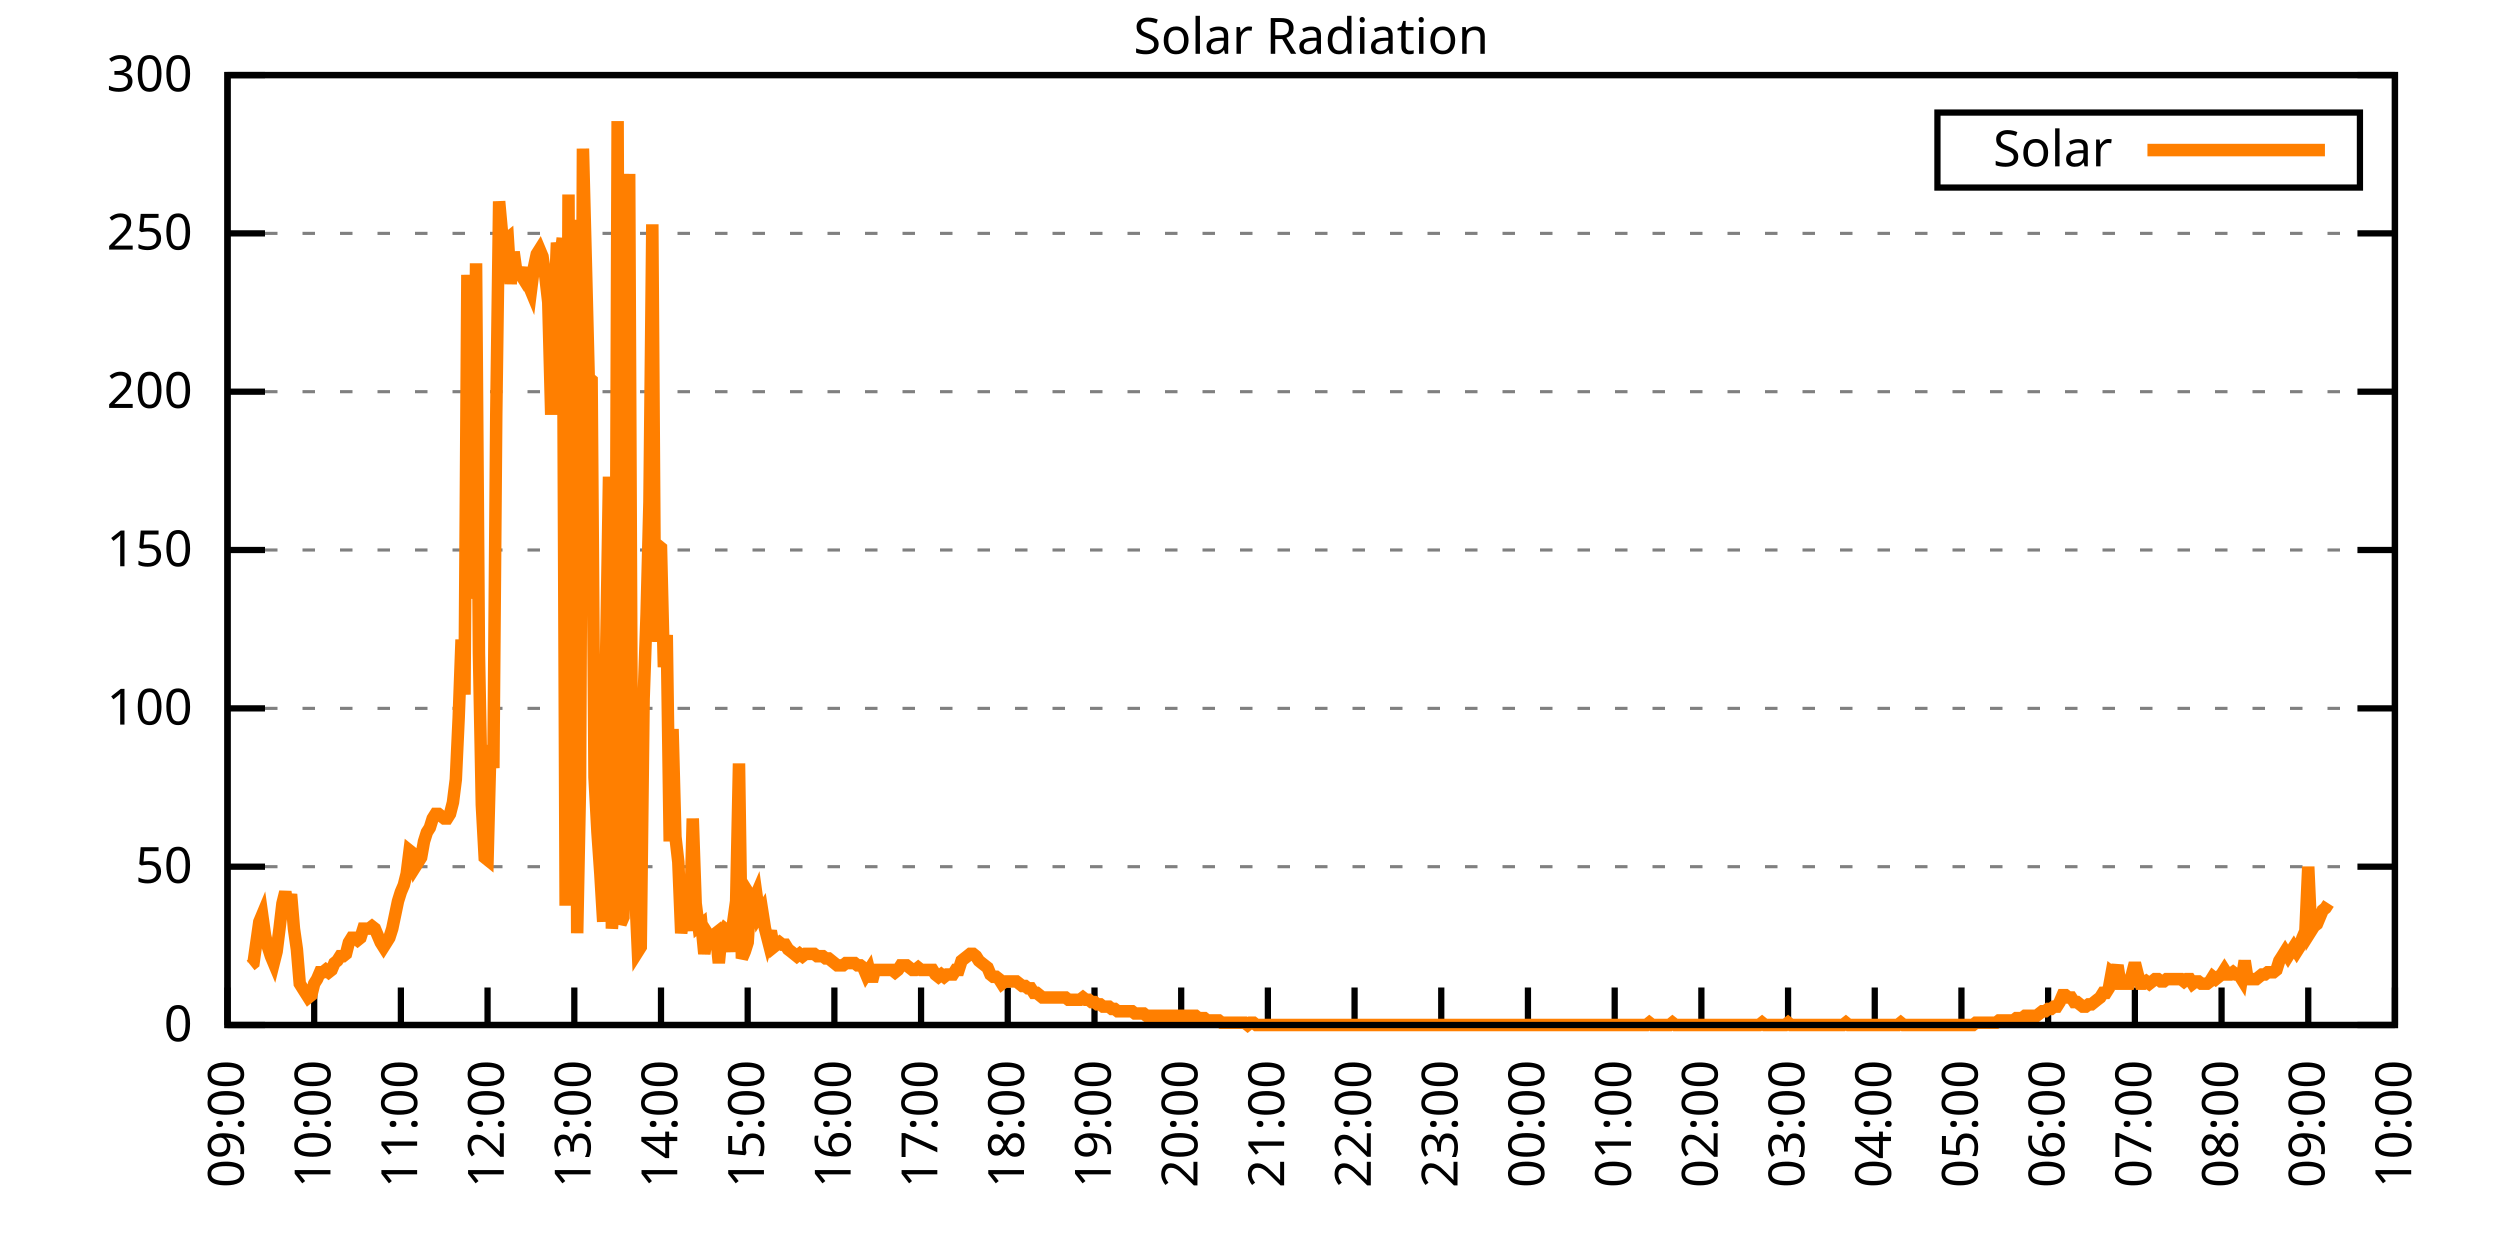
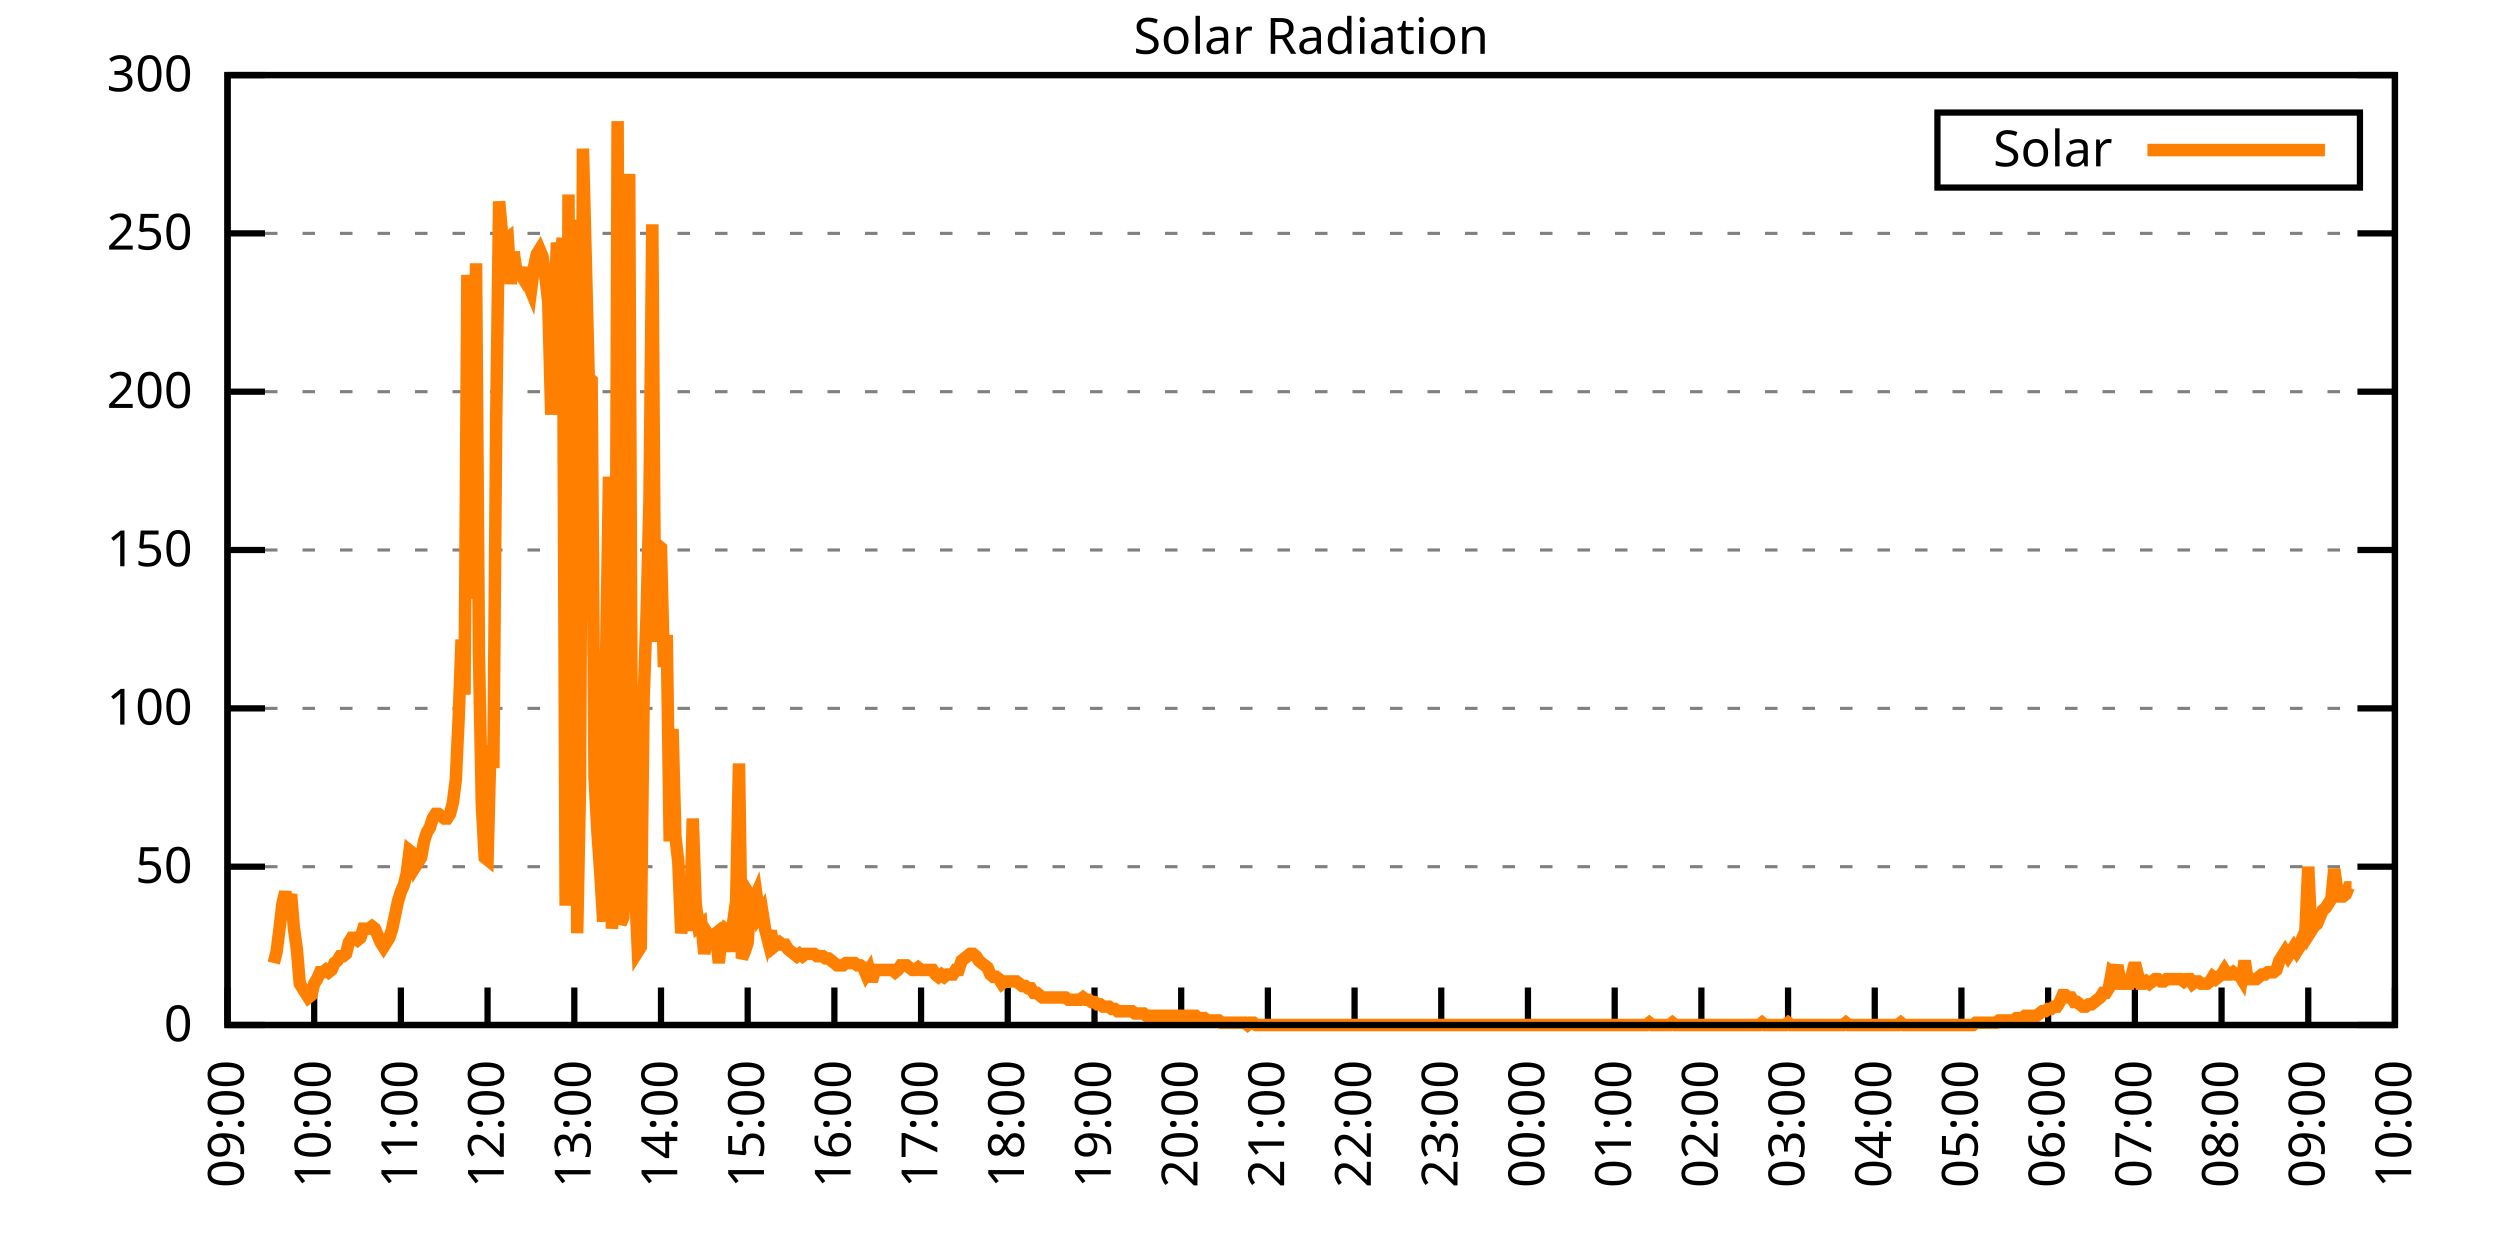
<svg xmlns="http://www.w3.org/2000/svg" xmlns:xlink="http://www.w3.org/1999/xlink" width="400" height="200" viewBox="0 0 400 200">
  <g id="gnuplot_canvas">
    <rect x="0" y="0" width="400" height="200" fill="none" />
    <defs>
      <circle id="gpDot" r="0.5" stroke-width="0.5" stroke="currentColor" />
      <path id="gpPt0" stroke-width="0.333" stroke="currentColor" d="M-1,0 h2 M0,-1 v2" />
      <path id="gpPt1" stroke-width="0.333" stroke="currentColor" d="M-1,-1 L1,1 M1,-1 L-1,1" />
      <path id="gpPt2" stroke-width="0.333" stroke="currentColor" d="M-1,0 L1,0 M0,-1 L0,1 M-1,-1 L1,1 M-1,1 L1,-1" />
      <rect id="gpPt3" stroke-width="0.333" stroke="currentColor" x="-1" y="-1" width="2" height="2" />
      <rect id="gpPt4" stroke-width="0.333" stroke="currentColor" fill="currentColor" x="-1" y="-1" width="2" height="2" />
      <circle id="gpPt5" stroke-width="0.333" stroke="currentColor" cx="0" cy="0" r="1" />
      <use xlink:href="#gpPt5" id="gpPt6" fill="currentColor" stroke="none" />
      <path id="gpPt7" stroke-width="0.333" stroke="currentColor" d="M0,-1.33 L-1.33,0.67 L1.33,0.67 z" />
      <use xlink:href="#gpPt7" id="gpPt8" fill="currentColor" stroke="none" />
      <use xlink:href="#gpPt7" id="gpPt9" stroke="currentColor" transform="rotate(180)" />
      <use xlink:href="#gpPt9" id="gpPt10" fill="currentColor" stroke="none" />
      <use xlink:href="#gpPt3" id="gpPt11" stroke="currentColor" transform="rotate(45)" />
      <use xlink:href="#gpPt11" id="gpPt12" fill="currentColor" stroke="none" />
      <path id="gpPt13" stroke-width="0.333" stroke="currentColor" d="M0,1.330 L1.265,0.411 L0.782,-1.067 L-0.782,-1.076 L-1.265,0.411 z" />
      <use xlink:href="#gpPt13" id="gpPt14" fill="currentColor" stroke="none" />
      <filter id="textbox" filterUnits="objectBoundingBox" x="0" y="0" height="1" width="1">
        <feFlood flood-color="white" flood-opacity="1" result="bgnd" />
        <feComposite in="SourceGraphic" in2="bgnd" operator="atop" />
      </filter>
      <filter id="greybox" filterUnits="objectBoundingBox" x="0" y="0" height="1" width="1">
        <feFlood flood-color="lightgrey" flood-opacity="1" result="grey" />
        <feComposite in="SourceGraphic" in2="grey" operator="atop" />
      </filter>
    </defs>
    <g fill="none" color="white" stroke="currentColor" stroke-width="1.00" stroke-linecap="butt" stroke-linejoin="miter">
</g>
    <g fill="none" color="black" stroke="currentColor" stroke-width="1.00" stroke-linecap="butt" stroke-linejoin="miter">
      <g stroke="none" shape-rendering="crispEdges">
        <polygon fill="rgb(255, 255, 255)" points="36.40,164.00 383.18,164.00 383.18,12.02 36.40,12.02 " />
      </g>
    </g>
    <g fill="none" color="black" stroke="currentColor" stroke-width="1.00" stroke-linecap="butt" stroke-linejoin="miter">
</g>
    <g fill="none" color="black" stroke="black" stroke-width="0.50" stroke-linecap="butt" stroke-linejoin="miter">
</g>
    <g fill="none" color="gray" stroke="currentColor" stroke-width="0.50" stroke-linecap="butt" stroke-linejoin="miter">
      <path stroke="gray" stroke-dasharray="2,4" class="gridline" d="M36.40,164.00 L383.19,164.00  " />
    </g>
    <g fill="none" color="gray" stroke="gray" stroke-width="1.00" stroke-linecap="butt" stroke-linejoin="miter">
</g>
    <g fill="none" color="black" stroke="currentColor" stroke-width="1.00" stroke-linecap="butt" stroke-linejoin="miter">
      <path stroke="black" d="M36.40,164.00 L42.40,164.00 M383.19,164.00 L377.19,164.00  " />
      <g transform="translate(30.80,166.60)" stroke="none" fill="black" font-family="Sans" font-size="8.00" text-anchor="end">
        <text>
          <tspan font-family="Sans"> 0</tspan>
        </text>
      </g>
    </g>
    <g fill="none" color="black" stroke="currentColor" stroke-width="1.00" stroke-linecap="butt" stroke-linejoin="miter">
</g>
    <g fill="none" color="black" stroke="black" stroke-width="0.50" stroke-linecap="butt" stroke-linejoin="miter">
</g>
    <g fill="none" color="gray" stroke="currentColor" stroke-width="0.50" stroke-linecap="butt" stroke-linejoin="miter">
      <path stroke="gray" stroke-dasharray="2,4" class="gridline" d="M36.40,138.67 L383.19,138.67  " />
    </g>
    <g fill="none" color="gray" stroke="gray" stroke-width="1.00" stroke-linecap="butt" stroke-linejoin="miter">
</g>
    <g fill="none" color="black" stroke="currentColor" stroke-width="1.00" stroke-linecap="butt" stroke-linejoin="miter">
      <path stroke="black" d="M36.40,138.67 L42.40,138.67 M383.19,138.67 L377.19,138.67  " />
      <g transform="translate(30.80,141.27)" stroke="none" fill="black" font-family="Sans" font-size="8.00" text-anchor="end">
        <text>
          <tspan font-family="Sans"> 50</tspan>
        </text>
      </g>
    </g>
    <g fill="none" color="black" stroke="currentColor" stroke-width="1.00" stroke-linecap="butt" stroke-linejoin="miter">
</g>
    <g fill="none" color="black" stroke="black" stroke-width="0.50" stroke-linecap="butt" stroke-linejoin="miter">
</g>
    <g fill="none" color="gray" stroke="currentColor" stroke-width="0.50" stroke-linecap="butt" stroke-linejoin="miter">
      <path stroke="gray" stroke-dasharray="2,4" class="gridline" d="M36.40,113.34 L383.19,113.34  " />
    </g>
    <g fill="none" color="gray" stroke="gray" stroke-width="1.00" stroke-linecap="butt" stroke-linejoin="miter">
</g>
    <g fill="none" color="black" stroke="currentColor" stroke-width="1.00" stroke-linecap="butt" stroke-linejoin="miter">
      <path stroke="black" d="M36.40,113.34 L42.40,113.34 M383.19,113.34 L377.19,113.34  " />
      <g transform="translate(30.80,115.94)" stroke="none" fill="black" font-family="Sans" font-size="8.00" text-anchor="end">
        <text>
          <tspan font-family="Sans"> 100</tspan>
        </text>
      </g>
    </g>
    <g fill="none" color="black" stroke="currentColor" stroke-width="1.00" stroke-linecap="butt" stroke-linejoin="miter">
</g>
    <g fill="none" color="black" stroke="black" stroke-width="0.50" stroke-linecap="butt" stroke-linejoin="miter">
</g>
    <g fill="none" color="gray" stroke="currentColor" stroke-width="0.50" stroke-linecap="butt" stroke-linejoin="miter">
      <path stroke="gray" stroke-dasharray="2,4" class="gridline" d="M36.40,88.00 L383.19,88.00  " />
    </g>
    <g fill="none" color="gray" stroke="gray" stroke-width="1.00" stroke-linecap="butt" stroke-linejoin="miter">
</g>
    <g fill="none" color="black" stroke="currentColor" stroke-width="1.00" stroke-linecap="butt" stroke-linejoin="miter">
      <path stroke="black" d="M36.40,88.00 L42.40,88.00 M383.19,88.00 L377.19,88.00  " />
      <g transform="translate(30.80,90.60)" stroke="none" fill="black" font-family="Sans" font-size="8.00" text-anchor="end">
        <text>
          <tspan font-family="Sans"> 150</tspan>
        </text>
      </g>
    </g>
    <g fill="none" color="black" stroke="currentColor" stroke-width="1.00" stroke-linecap="butt" stroke-linejoin="miter">
</g>
    <g fill="none" color="black" stroke="black" stroke-width="0.50" stroke-linecap="butt" stroke-linejoin="miter">
</g>
    <g fill="none" color="gray" stroke="currentColor" stroke-width="0.50" stroke-linecap="butt" stroke-linejoin="miter">
      <path stroke="gray" stroke-dasharray="2,4" class="gridline" d="M36.40,62.67 L383.19,62.67  " />
    </g>
    <g fill="none" color="gray" stroke="gray" stroke-width="1.00" stroke-linecap="butt" stroke-linejoin="miter">
</g>
    <g fill="none" color="black" stroke="currentColor" stroke-width="1.00" stroke-linecap="butt" stroke-linejoin="miter">
      <path stroke="black" d="M36.40,62.67 L42.40,62.67 M383.19,62.67 L377.19,62.67  " />
      <g transform="translate(30.80,65.27)" stroke="none" fill="black" font-family="Sans" font-size="8.00" text-anchor="end">
        <text>
          <tspan font-family="Sans"> 200</tspan>
        </text>
      </g>
    </g>
    <g fill="none" color="black" stroke="currentColor" stroke-width="1.00" stroke-linecap="butt" stroke-linejoin="miter">
</g>
    <g fill="none" color="black" stroke="black" stroke-width="0.50" stroke-linecap="butt" stroke-linejoin="miter">
</g>
    <g fill="none" color="gray" stroke="currentColor" stroke-width="0.50" stroke-linecap="butt" stroke-linejoin="miter">
      <path stroke="gray" stroke-dasharray="2,4" class="gridline" d="M36.40,37.34 L383.19,37.34  " />
    </g>
    <g fill="none" color="gray" stroke="gray" stroke-width="1.00" stroke-linecap="butt" stroke-linejoin="miter">
</g>
    <g fill="none" color="black" stroke="currentColor" stroke-width="1.00" stroke-linecap="butt" stroke-linejoin="miter">
      <path stroke="black" d="M36.40,37.34 L42.40,37.34 M383.19,37.34 L377.19,37.34  " />
      <g transform="translate(30.80,39.94)" stroke="none" fill="black" font-family="Sans" font-size="8.00" text-anchor="end">
        <text>
          <tspan font-family="Sans"> 250</tspan>
        </text>
      </g>
    </g>
    <g fill="none" color="black" stroke="currentColor" stroke-width="1.00" stroke-linecap="butt" stroke-linejoin="miter">
</g>
    <g fill="none" color="black" stroke="black" stroke-width="0.50" stroke-linecap="butt" stroke-linejoin="miter">
</g>
    <g fill="none" color="gray" stroke="currentColor" stroke-width="0.50" stroke-linecap="butt" stroke-linejoin="miter">
      <path stroke="gray" stroke-dasharray="2,4" class="gridline" d="M36.40,12.01 L383.19,12.01  " />
    </g>
    <g fill="none" color="gray" stroke="gray" stroke-width="1.00" stroke-linecap="butt" stroke-linejoin="miter">
</g>
    <g fill="none" color="black" stroke="currentColor" stroke-width="1.00" stroke-linecap="butt" stroke-linejoin="miter">
      <path stroke="black" d="M36.40,12.01 L42.40,12.01 M383.19,12.01 L377.19,12.01  " />
      <g transform="translate(30.80,14.61)" stroke="none" fill="black" font-family="Sans" font-size="8.00" text-anchor="end">
        <text>
          <tspan font-family="Sans"> 300</tspan>
        </text>
      </g>
    </g>
    <g fill="none" color="black" stroke="currentColor" stroke-width="1.00" stroke-linecap="butt" stroke-linejoin="miter">
      <path stroke="black" d="M36.40,164.00 L36.40,158.00  " />
      <g transform="translate(39.00,169.60) rotate(270.00)" stroke="none" fill="black" font-family="Sans" font-size="8.00" text-anchor="end">
        <text>
          <tspan font-family="Sans">09:00</tspan>
        </text>
      </g>
    </g>
    <g fill="none" color="black" stroke="currentColor" stroke-width="1.00" stroke-linecap="butt" stroke-linejoin="miter">
      <path stroke="black" d="M50.27,164.00 L50.27,158.00  " />
      <g transform="translate(52.87,169.60) rotate(270.00)" stroke="none" fill="black" font-family="Sans" font-size="8.00" text-anchor="end">
        <text>
          <tspan font-family="Sans">10:00</tspan>
        </text>
      </g>
    </g>
    <g fill="none" color="black" stroke="currentColor" stroke-width="1.00" stroke-linecap="butt" stroke-linejoin="miter">
      <path stroke="black" d="M64.14,164.00 L64.14,158.00  " />
      <g transform="translate(66.74,169.60) rotate(270.00)" stroke="none" fill="black" font-family="Sans" font-size="8.00" text-anchor="end">
        <text>
          <tspan font-family="Sans">11:00</tspan>
        </text>
      </g>
    </g>
    <g fill="none" color="black" stroke="currentColor" stroke-width="1.00" stroke-linecap="butt" stroke-linejoin="miter">
      <path stroke="black" d="M78.01,164.00 L78.01,158.00  " />
      <g transform="translate(80.61,169.60) rotate(270.00)" stroke="none" fill="black" font-family="Sans" font-size="8.00" text-anchor="end">
        <text>
          <tspan font-family="Sans">12:00</tspan>
        </text>
      </g>
    </g>
    <g fill="none" color="black" stroke="currentColor" stroke-width="1.00" stroke-linecap="butt" stroke-linejoin="miter">
      <path stroke="black" d="M91.89,164.00 L91.89,158.00  " />
      <g transform="translate(94.49,169.60) rotate(270.00)" stroke="none" fill="black" font-family="Sans" font-size="8.00" text-anchor="end">
        <text>
          <tspan font-family="Sans">13:00</tspan>
        </text>
      </g>
    </g>
    <g fill="none" color="black" stroke="currentColor" stroke-width="1.00" stroke-linecap="butt" stroke-linejoin="miter">
      <path stroke="black" d="M105.76,164.00 L105.76,158.00  " />
      <g transform="translate(108.36,169.60) rotate(270.00)" stroke="none" fill="black" font-family="Sans" font-size="8.00" text-anchor="end">
        <text>
          <tspan font-family="Sans">14:00</tspan>
        </text>
      </g>
    </g>
    <g fill="none" color="black" stroke="currentColor" stroke-width="1.00" stroke-linecap="butt" stroke-linejoin="miter">
      <path stroke="black" d="M119.63,164.00 L119.63,158.00  " />
      <g transform="translate(122.23,169.60) rotate(270.00)" stroke="none" fill="black" font-family="Sans" font-size="8.00" text-anchor="end">
        <text>
          <tspan font-family="Sans">15:00</tspan>
        </text>
      </g>
    </g>
    <g fill="none" color="black" stroke="currentColor" stroke-width="1.00" stroke-linecap="butt" stroke-linejoin="miter">
      <path stroke="black" d="M133.50,164.00 L133.50,158.00  " />
      <g transform="translate(136.10,169.60) rotate(270.00)" stroke="none" fill="black" font-family="Sans" font-size="8.00" text-anchor="end">
        <text>
          <tspan font-family="Sans">16:00</tspan>
        </text>
      </g>
    </g>
    <g fill="none" color="black" stroke="currentColor" stroke-width="1.00" stroke-linecap="butt" stroke-linejoin="miter">
      <path stroke="black" d="M147.37,164.00 L147.37,158.00  " />
      <g transform="translate(149.97,169.60) rotate(270.00)" stroke="none" fill="black" font-family="Sans" font-size="8.00" text-anchor="end">
        <text>
          <tspan font-family="Sans">17:00</tspan>
        </text>
      </g>
    </g>
    <g fill="none" color="black" stroke="currentColor" stroke-width="1.00" stroke-linecap="butt" stroke-linejoin="miter">
      <path stroke="black" d="M161.24,164.00 L161.24,158.00  " />
      <g transform="translate(163.84,169.60) rotate(270.00)" stroke="none" fill="black" font-family="Sans" font-size="8.00" text-anchor="end">
        <text>
          <tspan font-family="Sans">18:00</tspan>
        </text>
      </g>
    </g>
    <g fill="none" color="black" stroke="currentColor" stroke-width="1.00" stroke-linecap="butt" stroke-linejoin="miter">
      <path stroke="black" d="M175.12,164.00 L175.12,158.00  " />
      <g transform="translate(177.72,169.60) rotate(270.00)" stroke="none" fill="black" font-family="Sans" font-size="8.00" text-anchor="end">
        <text>
          <tspan font-family="Sans">19:00</tspan>
        </text>
      </g>
    </g>
    <g fill="none" color="black" stroke="currentColor" stroke-width="1.00" stroke-linecap="butt" stroke-linejoin="miter">
      <path stroke="black" d="M188.99,164.00 L188.99,158.00  " />
      <g transform="translate(191.59,169.60) rotate(270.00)" stroke="none" fill="black" font-family="Sans" font-size="8.00" text-anchor="end">
        <text>
          <tspan font-family="Sans">20:00</tspan>
        </text>
      </g>
    </g>
    <g fill="none" color="black" stroke="currentColor" stroke-width="1.00" stroke-linecap="butt" stroke-linejoin="miter">
      <path stroke="black" d="M202.86,164.00 L202.86,158.00  " />
      <g transform="translate(205.46,169.60) rotate(270.00)" stroke="none" fill="black" font-family="Sans" font-size="8.00" text-anchor="end">
        <text>
          <tspan font-family="Sans">21:00</tspan>
        </text>
      </g>
    </g>
    <g fill="none" color="black" stroke="currentColor" stroke-width="1.00" stroke-linecap="butt" stroke-linejoin="miter">
      <path stroke="black" d="M216.73,164.00 L216.73,158.00  " />
      <g transform="translate(219.33,169.60) rotate(270.00)" stroke="none" fill="black" font-family="Sans" font-size="8.00" text-anchor="end">
        <text>
          <tspan font-family="Sans">22:00</tspan>
        </text>
      </g>
    </g>
    <g fill="none" color="black" stroke="currentColor" stroke-width="1.00" stroke-linecap="butt" stroke-linejoin="miter">
      <path stroke="black" d="M230.60,164.00 L230.60,158.00  " />
      <g transform="translate(233.20,169.60) rotate(270.00)" stroke="none" fill="black" font-family="Sans" font-size="8.00" text-anchor="end">
        <text>
          <tspan font-family="Sans">23:00</tspan>
        </text>
      </g>
    </g>
    <g fill="none" color="black" stroke="currentColor" stroke-width="1.00" stroke-linecap="butt" stroke-linejoin="miter">
      <path stroke="black" d="M244.47,164.00 L244.47,158.00  " />
      <g transform="translate(247.07,169.60) rotate(270.00)" stroke="none" fill="black" font-family="Sans" font-size="8.00" text-anchor="end">
        <text>
          <tspan font-family="Sans">00:00</tspan>
        </text>
      </g>
    </g>
    <g fill="none" color="black" stroke="currentColor" stroke-width="1.00" stroke-linecap="butt" stroke-linejoin="miter">
      <path stroke="black" d="M258.35,164.00 L258.35,158.00  " />
      <g transform="translate(260.95,169.60) rotate(270.00)" stroke="none" fill="black" font-family="Sans" font-size="8.00" text-anchor="end">
        <text>
          <tspan font-family="Sans">01:00</tspan>
        </text>
      </g>
    </g>
    <g fill="none" color="black" stroke="currentColor" stroke-width="1.00" stroke-linecap="butt" stroke-linejoin="miter">
      <path stroke="black" d="M272.22,164.00 L272.22,158.00  " />
      <g transform="translate(274.82,169.60) rotate(270.00)" stroke="none" fill="black" font-family="Sans" font-size="8.00" text-anchor="end">
        <text>
          <tspan font-family="Sans">02:00</tspan>
        </text>
      </g>
    </g>
    <g fill="none" color="black" stroke="currentColor" stroke-width="1.00" stroke-linecap="butt" stroke-linejoin="miter">
      <path stroke="black" d="M286.09,164.00 L286.09,158.00  " />
      <g transform="translate(288.69,169.60) rotate(270.00)" stroke="none" fill="black" font-family="Sans" font-size="8.00" text-anchor="end">
        <text>
          <tspan font-family="Sans">03:00</tspan>
        </text>
      </g>
    </g>
    <g fill="none" color="black" stroke="currentColor" stroke-width="1.00" stroke-linecap="butt" stroke-linejoin="miter">
      <path stroke="black" d="M299.96,164.00 L299.96,158.00  " />
      <g transform="translate(302.56,169.60) rotate(270.00)" stroke="none" fill="black" font-family="Sans" font-size="8.00" text-anchor="end">
        <text>
          <tspan font-family="Sans">04:00</tspan>
        </text>
      </g>
    </g>
    <g fill="none" color="black" stroke="currentColor" stroke-width="1.00" stroke-linecap="butt" stroke-linejoin="miter">
      <path stroke="black" d="M313.83,164.00 L313.83,158.00  " />
      <g transform="translate(316.43,169.60) rotate(270.00)" stroke="none" fill="black" font-family="Sans" font-size="8.00" text-anchor="end">
        <text>
          <tspan font-family="Sans">05:00</tspan>
        </text>
      </g>
    </g>
    <g fill="none" color="black" stroke="currentColor" stroke-width="1.00" stroke-linecap="butt" stroke-linejoin="miter">
      <path stroke="black" d="M327.70,164.00 L327.70,158.00  " />
      <g transform="translate(330.30,169.60) rotate(270.00)" stroke="none" fill="black" font-family="Sans" font-size="8.00" text-anchor="end">
        <text>
          <tspan font-family="Sans">06:00</tspan>
        </text>
      </g>
    </g>
    <g fill="none" color="black" stroke="currentColor" stroke-width="1.00" stroke-linecap="butt" stroke-linejoin="miter">
      <path stroke="black" d="M341.58,164.00 L341.58,158.00  " />
      <g transform="translate(344.18,169.60) rotate(270.00)" stroke="none" fill="black" font-family="Sans" font-size="8.00" text-anchor="end">
        <text>
          <tspan font-family="Sans">07:00</tspan>
        </text>
      </g>
    </g>
    <g fill="none" color="black" stroke="currentColor" stroke-width="1.00" stroke-linecap="butt" stroke-linejoin="miter">
      <path stroke="black" d="M355.45,164.00 L355.45,158.00  " />
      <g transform="translate(358.05,169.60) rotate(270.00)" stroke="none" fill="black" font-family="Sans" font-size="8.00" text-anchor="end">
        <text>
          <tspan font-family="Sans">08:00</tspan>
        </text>
      </g>
    </g>
    <g fill="none" color="black" stroke="currentColor" stroke-width="1.00" stroke-linecap="butt" stroke-linejoin="miter">
      <path stroke="black" d="M369.32,164.00 L369.32,158.00  " />
      <g transform="translate(371.92,169.60) rotate(270.00)" stroke="none" fill="black" font-family="Sans" font-size="8.00" text-anchor="end">
        <text>
          <tspan font-family="Sans">09:00</tspan>
        </text>
      </g>
    </g>
    <g fill="none" color="black" stroke="currentColor" stroke-width="1.00" stroke-linecap="butt" stroke-linejoin="miter">
      <path stroke="black" d="M383.19,164.00 L383.19,158.00  " />
      <g transform="translate(385.79,169.60) rotate(270.00)" stroke="none" fill="black" font-family="Sans" font-size="8.00" text-anchor="end">
        <text>
          <tspan font-family="Sans">10:00</tspan>
        </text>
      </g>
    </g>
    <g fill="none" color="black" stroke="currentColor" stroke-width="1.00" stroke-linecap="butt" stroke-linejoin="miter">
</g>
    <g fill="none" color="black" stroke="currentColor" stroke-width="1.00" stroke-linecap="butt" stroke-linejoin="miter">
      <path stroke="black" d="M36.40,12.01 L36.40,164.00 L383.19,164.00 L383.19,12.01 L36.40,12.01 Z  " />
    </g>
    <g fill="none" color="black" stroke="currentColor" stroke-width="1.00" stroke-linecap="butt" stroke-linejoin="miter">
</g>
    <g fill="none" color="black" stroke="currentColor" stroke-width="1.00" stroke-linecap="butt" stroke-linejoin="miter">
      <path stroke="black" d="M309.99,30.01 L309.99,18.01 L377.59,18.01 L377.59,30.01 L309.99,30.01 Z  " />
    </g>
    <g id="Solar_Radiation_plot_1">
      <g fill="none" color="white" stroke="black" stroke-width="2.00" stroke-linecap="butt" stroke-linejoin="miter">
</g>
      <g fill="none" color="black" stroke="currentColor" stroke-width="2.00" stroke-linecap="butt" stroke-linejoin="miter">
        <g transform="translate(337.99,26.61)" stroke="none" fill="black" font-family="Sans" font-size="8.00" text-anchor="end">
          <text>
            <tspan font-family="Sans">Solar</tspan>
          </text>
        </g>
      </g>
      <g fill="none" color="black" stroke="currentColor" stroke-width="2.00" stroke-linecap="butt" stroke-linejoin="miter">
-         <path stroke="rgb(255, 127,   0)" d="M343.59,24.01 L371.99,24.01 M40.10,154.46 L40.56,154.09 L41.02,150.79 L41.49,147.48 L41.95,146.38 L42.41,149.68   L42.87,151.52 L43.34,152.99 L43.80,154.09 L44.26,152.25 L44.72,148.58 L45.19,144.55 L45.65,142.71 L46.11,145.28   L46.57,143.08 L47.03,148.58 L47.50,151.89 L47.96,157.39 L48.42,158.13 L48.88,158.86 L49.35,159.60 L49.81,159.23   L50.27,157.39 L50.73,156.66 L51.20,155.56 L51.66,155.56 L52.12,155.19 L52.58,155.56 L53.05,155.19 L53.51,154.09   L53.97,153.72 L54.43,152.99 L54.90,152.99 L55.36,152.62 L55.82,150.79 L56.28,150.05 L56.75,150.05 L57.21,150.42   L57.67,150.05 L58.13,148.58 L58.59,148.58 L59.06,148.58 L59.52,148.22 L59.98,148.58 L60.44,149.68 L60.91,150.79   L61.37,151.52 L61.83,150.79 L62.29,150.05 L62.76,148.58 L63.22,146.38 L63.68,144.18 L64.14,142.71 L64.61,141.61   L65.07,139.77 L65.53,136.10 L65.99,136.47 L66.46,138.67 L66.92,137.94 L67.38,137.20 L67.84,134.63 L68.30,133.17   L68.77,132.43 L69.23,130.96 L69.69,130.23 L70.15,130.23 L70.62,130.60 L71.08,130.96 L71.54,130.96 L72.00,130.23   L72.47,128.39 L72.93,124.72 L73.39,114.81 L73.85,102.33 L74.32,111.14 L74.78,43.97 L75.24,95.72 L75.70,92.79   L76.17,42.13 L76.63,104.53 L77.09,128.76 L77.55,137.20 L78.01,137.57 L78.48,119.22 L78.94,122.89 L79.40,66.36   L79.86,32.22 L80.33,37.36 L80.79,38.46 L81.25,38.09 L81.71,45.43 L82.18,40.30 L82.64,43.60 L83.10,43.60   L83.56,44.33 L84.03,42.87 L84.49,45.43 L84.95,46.54 L85.41,42.87 L85.88,40.66 L86.34,39.93 L86.80,41.03   L87.26,44.33 L87.72,48.37 L88.19,66.36 L88.65,50.57 L89.11,38.83 L89.57,41.76 L90.04,38.09 L90.50,144.91   L90.96,31.12 L91.42,144.18 L91.89,35.16 L92.35,149.32 L92.81,125.46 L93.27,23.78 L93.74,42.13 L94.20,60.48   L94.66,60.85 L95.12,124.36 L95.59,133.17 L96.05,139.77 L96.51,147.48 L96.97,105.27 L97.44,76.27 L97.90,148.58   L98.36,143.44 L98.82,19.37 L99.28,147.85 L99.75,146.75 L100.21,79.94 L100.67,27.82 L101.13,130.23 L101.60,141.98   L102.06,152.25 L102.52,151.52 L102.98,111.88 L103.45,98.29 L103.91,80.31 L104.37,35.89 L104.83,102.70 L105.30,87.28   L105.76,87.65 L106.22,106.74 L106.68,101.60 L107.15,134.63 L107.61,116.65 L108.07,133.90 L108.53,137.94 L108.99,149.32   L109.46,145.65 L109.92,144.18 L110.38,148.95 L110.84,130.96 L111.31,144.55 L111.77,148.22 L112.23,147.85 L112.69,152.62   L113.16,149.32 L113.62,150.05 L114.08,149.68 L114.54,149.32 L115.01,154.09 L115.47,149.32 L115.93,148.58 L116.39,148.95   L116.86,152.25 L117.32,147.48 L117.78,144.18 L118.24,122.15 L118.70,153.35 L119.17,152.25 L119.63,150.79 L120.09,143.44   L120.55,144.18 L121.02,143.08 L121.48,146.38 L121.94,145.65 L122.40,148.58 L122.87,150.42 L123.33,148.95 L123.79,151.52   L124.25,151.15 L124.72,150.79 L125.18,151.15 L125.64,151.15 L126.10,151.89 L126.57,152.25 L127.03,152.62 L127.49,152.99   L127.95,152.62 L128.41,152.99 L128.88,152.62 L129.34,152.62 L129.80,152.62 L130.26,152.62 L130.73,152.99 L131.19,152.99   L131.65,152.99 L132.11,153.35 L132.58,153.35 L133.04,153.72 L133.50,154.09 L133.96,154.46 L134.43,154.46 L134.89,154.46   L135.35,154.09 L135.81,154.09 L136.28,154.09 L136.74,154.09 L137.20,154.46 L137.66,154.46 L138.13,154.82 L138.59,155.92   L139.05,155.19 L139.51,157.03 L139.97,155.19 L140.44,155.19 L140.90,155.19 L141.36,155.19 L141.82,155.19 L142.29,155.19   L142.75,155.19 L143.21,155.56 L143.67,155.19 L144.14,154.46 L144.60,154.46 L145.06,154.46 L145.52,154.82 L145.99,155.19   L146.45,155.19 L146.91,154.82 L147.37,155.19 L147.84,155.19 L148.30,155.19 L148.76,155.19 L149.22,155.19 L149.68,155.92   L150.15,156.29 L150.61,155.92 L151.07,156.29 L151.53,155.92 L152.00,155.92 L152.46,155.92 L152.92,155.19 L153.38,155.19   L153.85,153.72 L154.31,153.35 L154.77,152.99 L155.23,152.62 L155.70,152.62 L156.16,152.99 L156.62,153.72 L157.08,154.09   L157.55,154.46 L158.01,154.82 L158.47,155.92 L158.93,156.29 L159.39,156.29 L159.86,156.66 L160.32,157.39 L160.78,157.03   L161.24,157.03 L161.71,157.03 L162.17,157.03 L162.63,157.03 L163.09,157.39 L163.56,157.76 L164.02,157.76 L164.48,158.13   L164.94,158.13 L165.41,158.86 L165.87,158.86 L166.33,159.23 L166.79,159.60 L167.26,159.60 L167.72,159.60 L168.18,159.60   L168.64,159.60 L169.10,159.60 L169.57,159.60 L170.03,159.60 L170.49,159.60 L170.95,159.96 L171.42,159.96 L171.88,159.96   L172.34,159.96 L172.80,159.96 L173.27,159.60 L173.73,159.96 L174.19,159.96 L174.65,160.33 L175.12,160.33 L175.58,160.70   L176.04,160.70 L176.50,161.06 L176.97,161.06 L177.43,161.06 L177.89,161.43 L178.35,161.43 L178.82,161.80 L179.28,161.80   L179.74,161.80 L180.20,161.80 L180.66,161.80 L181.13,161.80 L181.59,162.16 L182.05,162.16 L182.51,162.16 L182.98,162.16   L183.44,162.53 L183.90,162.53 L184.36,162.53 L184.83,162.53 L185.29,162.53 L185.75,162.53 L186.21,162.53 L186.68,162.53   L187.14,162.53 L187.60,162.53 L188.06,162.53 L188.53,162.53 L188.99,162.53 L189.45,162.53 L189.91,162.53 L190.37,162.53   L190.84,162.53 L191.30,162.53 L191.76,162.90 L192.22,162.90 L192.69,162.90 L193.15,163.27 L193.61,163.27 L194.07,163.27   L194.54,163.27 L195.00,163.27 L195.46,163.63 L195.92,163.63 L196.39,163.63 L196.85,163.63 L197.31,163.63 L197.77,163.63   L198.24,163.63 L198.70,163.63 L199.16,163.63 L199.62,164.00 L200.08,163.63 L200.55,163.63 L201.01,164.00 L201.47,164.00   L201.93,164.00 L202.40,164.00 L202.86,164.00 L203.32,164.00 L203.78,164.00 L204.25,164.00 L204.71,164.00 L205.17,164.00   L205.63,164.00 L206.10,164.00 L206.56,164.00 L207.02,164.00 L207.48,164.00 L207.95,164.00 L208.41,164.00 L208.87,164.00   L209.33,164.00 L209.80,164.00 L210.26,164.00 L210.72,164.00 L211.18,164.00 L211.64,164.00 L212.11,164.00 L212.57,164.00   L213.03,164.00 L213.49,164.00 L213.96,164.00 L214.42,164.00 L214.88,164.00 L215.34,164.00 L215.81,164.00 L216.27,164.00   L216.73,164.00 L217.19,164.00 L217.66,164.00 L218.12,164.00 L218.58,164.00 L219.04,164.00 L219.51,164.00 L219.97,164.00   L220.43,164.00 L220.89,164.00 L221.35,164.00 L221.82,164.00 L222.28,164.00 L222.74,164.00 L223.20,164.00 L223.67,164.00   L224.13,164.00 L224.59,164.00 L225.05,164.00 L225.52,164.00 L225.98,164.00 L226.44,164.00 L226.90,164.00 L227.37,164.00   L227.83,164.00 L228.29,164.00 L228.75,164.00 L229.22,164.00 L229.68,164.00 L230.14,164.00 L230.60,164.00 L231.06,164.00   L231.53,164.00 L231.99,164.00 L232.45,164.00 L232.91,164.00 L233.38,164.00 L233.84,164.00 L234.30,164.00 L234.76,164.00   L235.23,164.00 L235.69,164.00 L236.15,164.00 L236.61,164.00 L237.08,164.00 L237.54,164.00 L238.00,164.00 L238.46,164.00   L238.93,164.00 L239.39,164.00 L239.85,164.00 L240.31,164.00 L240.77,164.00 L241.24,164.00 L241.70,164.00 L242.16,164.00   L242.62,164.00 L243.09,164.00 L243.55,164.00 L244.01,164.00 L244.47,164.00 L244.94,164.00 L245.40,164.00 L245.86,164.00   L246.32,164.00 L246.79,164.00 L247.25,164.00 L247.71,164.00 L248.17,164.00 L248.64,164.00 L249.10,164.00 L249.56,164.00   L250.02,164.00 L250.49,164.00 L250.95,164.00 L251.41,164.00 L251.87,164.00 L252.33,164.00 L252.80,164.00 L253.26,164.00   L253.72,164.00 L254.18,164.00 L254.65,164.00 L255.11,164.00 L255.57,164.00 L256.03,164.00 L256.50,164.00 L256.96,164.00   L257.42,164.00 L257.88,164.00 L258.35,164.00 L258.81,164.00 L259.27,164.00 L259.73,164.00 L260.20,164.00 L260.66,164.00   L261.12,164.00 L261.58,164.00 L262.04,164.00 L262.51,164.00 L262.97,164.00 L263.43,164.00 L263.89,163.63 L264.36,164.00   L264.82,164.00 L265.28,164.00 L265.74,164.00 L266.21,164.00 L266.67,164.00 L267.13,164.00 L267.59,163.63 L268.06,164.00   L268.52,164.00 L268.98,164.00 L269.44,164.00 L269.91,164.00 L270.37,164.00 L270.83,164.00 L271.29,164.00 L271.75,164.00   L272.22,164.00 L272.68,164.00 L273.14,164.00 L273.60,164.00 L274.07,164.00 L274.53,164.00 L274.99,164.00 L275.45,164.00   L275.92,164.00 L276.38,164.00 L276.84,164.00 L277.30,164.00 L277.77,164.00 L278.23,164.00 L278.69,164.00 L279.15,164.00   L279.62,164.00 L280.08,164.00 L280.54,164.00 L281.00,164.00 L281.46,164.00 L281.93,163.63 L282.39,164.00 L282.85,164.00   L283.31,164.00 L283.78,164.00 L284.24,164.00 L284.70,164.00 L285.16,164.00 L285.63,164.00 L286.09,163.63 L286.55,164.00   L287.01,164.00 L287.48,164.00 L287.94,164.00 L288.40,164.00 L288.86,164.00 L289.33,164.00 L289.79,164.00 L290.25,164.00   L290.71,164.00 L291.18,164.00 L291.64,164.00 L292.10,164.00 L292.56,164.00 L293.02,164.00 L293.49,164.00 L293.95,164.00   L294.41,164.00 L294.87,164.00 L295.34,163.63 L295.80,164.00 L296.26,164.00 L296.72,164.00 L297.19,164.00 L297.65,164.00   L298.11,164.00 L298.57,164.00 L299.04,164.00 L299.50,164.00 L299.96,164.00 L300.42,164.00 L300.89,164.00 L301.35,164.00   L301.81,164.00 L302.27,164.00 L302.73,164.00 L303.20,164.00 L303.66,164.00 L304.12,163.63 L304.58,164.00 L305.05,164.00   L305.51,164.00 L305.97,164.00 L306.43,164.00 L306.90,164.00 L307.36,164.00 L307.82,164.00 L308.28,164.00 L308.75,164.00   L309.21,164.00 L309.67,164.00 L310.13,164.00 L310.60,164.00 L311.06,164.00 L311.52,164.00 L311.98,164.00 L312.44,164.00   L312.91,164.00 L313.37,164.00 L313.83,164.00 L314.29,164.00 L314.76,164.00 L315.22,164.00 L315.68,164.00 L316.14,163.63   L316.61,163.63 L317.07,163.63 L317.53,163.63 L317.99,163.63 L318.46,163.63 L318.92,163.63 L319.38,163.63 L319.84,163.27   L320.31,163.27 L320.77,163.27 L321.23,163.27 L321.69,163.27 L322.15,163.27 L322.62,162.90 L323.08,162.90 L323.54,162.90   L324.00,162.53 L324.47,162.53 L324.93,162.53 L325.39,162.53 L325.85,162.53 L326.32,162.16 L326.78,161.80 L327.24,161.80   L327.70,161.43 L328.17,161.43 L328.63,161.06 L329.09,161.06 L329.55,160.33 L330.02,159.23 L330.48,159.23 L330.94,159.60   L331.40,159.60 L331.87,160.33 L332.33,160.33 L332.79,160.70 L333.25,161.06 L333.71,161.06 L334.18,160.70 L334.64,160.70   L335.10,160.33 L335.56,159.96 L336.03,159.60 L336.49,158.86 L336.95,158.86 L337.41,158.13 L337.88,155.56 L338.34,155.92   L338.80,154.46 L339.26,157.39 L339.73,157.39 L340.19,157.39 L340.65,157.39 L341.11,155.92 L341.58,154.09 L342.04,155.92   L342.50,157.39 L342.96,157.39 L343.42,157.03 L343.89,157.39 L344.35,157.03 L344.81,156.66 L345.27,156.66 L345.74,157.03   L346.20,157.03 L346.66,156.66 L347.12,156.66 L347.59,156.66 L348.05,156.66 L348.51,156.66 L348.97,156.66 L349.44,157.03   L349.90,156.66 L350.36,156.66 L350.82,157.39 L351.29,157.03 L351.75,157.03 L352.21,157.39 L352.67,157.39 L353.13,157.39   L353.60,157.03 L354.06,156.29 L354.52,156.66 L354.98,156.29 L355.45,155.92 L355.91,155.19 L356.37,155.92 L356.83,155.92   L357.30,155.56 L357.76,155.92 L358.22,155.92 L358.68,156.66 L359.15,153.72 L359.61,156.66 L360.07,156.66 L360.53,156.66   L361.00,156.66 L361.46,156.29 L361.92,155.92 L362.38,155.92 L362.84,155.56 L363.31,155.56 L363.77,155.56 L364.23,155.19   L364.69,153.72 L365.16,152.99 L365.62,152.25 L366.08,152.99 L366.54,152.25 L367.01,151.52 L367.47,152.25 L367.93,151.52   L368.39,150.05 L368.86,148.95 L369.32,138.67 L369.78,148.95 L370.24,148.22 L370.71,147.85 L371.17,146.75 L371.63,145.65   L372.09,145.28 L372.56,144.55  " />
+         <path stroke="rgb(255, 127,   0)" d="M343.59,24.01 L371.99,24.01 M43.80,154.09 L44.26,152.25 L44.72,148.58 L45.19,144.55 L45.65,142.71 L46.11,145.28   L46.57,143.08 L47.03,148.58 L47.50,151.89 L47.96,157.39 L48.42,158.13 L48.88,158.86 L49.35,159.60 L49.81,159.23   L50.27,157.39 L50.73,156.66 L51.20,155.56 L51.66,155.56 L52.12,155.19 L52.58,155.56 L53.05,155.19 L53.51,154.09   L53.97,153.72 L54.43,152.99 L54.90,152.99 L55.36,152.62 L55.82,150.79 L56.28,150.05 L56.75,150.05 L57.21,150.42   L57.67,150.05 L58.13,148.58 L58.59,148.58 L59.06,148.58 L59.52,148.22 L59.98,148.58 L60.44,149.68 L60.91,150.79   L61.37,151.52 L61.83,150.79 L62.29,150.05 L62.76,148.58 L63.22,146.38 L63.68,144.18 L64.14,142.71 L64.61,141.61   L65.07,139.77 L65.53,136.10 L65.99,136.47 L66.46,138.67 L66.92,137.94 L67.38,137.20 L67.84,134.63 L68.30,133.17   L68.77,132.43 L69.23,130.96 L69.69,130.23 L70.15,130.23 L70.62,130.60 L71.08,130.96 L71.54,130.96 L72.00,130.23   L72.47,128.39 L72.93,124.72 L73.39,114.81 L73.85,102.33 L74.32,111.14 L74.78,43.97 L75.24,95.72 L75.70,92.79   L76.17,42.13 L76.63,104.53 L77.09,128.76 L77.55,137.20 L78.01,137.57 L78.48,119.22 L78.94,122.89 L79.40,66.36   L79.86,32.22 L80.33,37.36 L80.79,38.46 L81.25,38.09 L81.71,45.43 L82.18,40.30 L82.64,43.60 L83.10,43.60   L83.56,44.33 L84.03,42.87 L84.49,45.43 L84.95,46.54 L85.41,42.87 L85.88,40.66 L86.34,39.93 L86.80,41.03   L87.26,44.33 L87.72,48.37 L88.19,66.36 L88.65,50.57 L89.11,38.83 L89.57,41.76 L90.04,38.09 L90.50,144.91   L90.96,31.12 L91.42,144.18 L91.89,35.16 L92.35,149.32 L92.81,125.46 L93.27,23.78 L93.74,42.13 L94.20,60.48   L94.66,60.85 L95.12,124.36 L95.59,133.17 L96.05,139.77 L96.51,147.48 L96.97,105.27 L97.44,76.27 L97.90,148.58   L98.36,143.44 L98.82,19.37 L99.28,147.85 L99.75,146.75 L100.21,79.94 L100.67,27.82 L101.13,130.23 L101.60,141.98   L102.06,152.25 L102.52,151.52 L102.98,111.88 L103.45,98.29 L103.91,80.31 L104.37,35.89 L104.83,102.70 L105.30,87.28   L105.76,87.65 L106.22,106.74 L106.68,101.60 L107.15,134.63 L107.61,116.65 L108.07,133.90 L108.53,137.94 L108.99,149.32   L109.46,145.65 L109.92,144.18 L110.38,148.95 L110.84,130.96 L111.31,144.55 L111.77,148.22 L112.23,147.85 L112.69,152.62   L113.16,149.32 L113.62,150.05 L114.08,149.68 L114.54,149.32 L115.01,154.09 L115.47,149.32 L115.93,148.58 L116.39,148.95   L116.86,152.25 L117.32,147.48 L117.78,144.18 L118.24,122.15 L118.70,153.35 L119.17,152.25 L119.63,150.79 L120.09,143.44   L120.55,144.18 L121.02,143.08 L121.48,146.38 L121.94,145.65 L122.40,148.58 L122.87,150.42 L123.33,148.95 L123.79,151.52   L124.25,151.15 L124.72,150.79 L125.18,151.15 L125.64,151.15 L126.10,151.89 L126.57,152.25 L127.03,152.62 L127.49,152.99   L127.95,152.62 L128.41,152.99 L128.88,152.62 L129.34,152.62 L129.80,152.62 L130.26,152.62 L130.73,152.99 L131.19,152.99   L131.65,152.99 L132.11,153.35 L132.58,153.35 L133.04,153.72 L133.50,154.09 L133.96,154.46 L134.43,154.46 L134.89,154.46   L135.35,154.09 L135.81,154.09 L136.28,154.09 L136.74,154.09 L137.20,154.46 L137.66,154.46 L138.13,154.82 L138.59,155.92   L139.05,155.19 L139.51,157.03 L139.97,155.19 L140.44,155.19 L140.90,155.19 L141.36,155.19 L141.82,155.19 L142.29,155.19   L142.75,155.19 L143.21,155.56 L143.67,155.19 L144.14,154.46 L144.60,154.46 L145.06,154.46 L145.52,154.82 L145.99,155.19   L146.45,155.19 L146.91,154.82 L147.37,155.19 L147.84,155.19 L148.30,155.19 L148.76,155.19 L149.22,155.19 L149.68,155.92   L150.15,156.29 L150.61,155.92 L151.07,156.29 L151.53,155.92 L152.00,155.92 L152.46,155.92 L152.92,155.19 L153.38,155.19   L153.85,153.72 L154.31,153.35 L154.77,152.99 L155.23,152.62 L155.70,152.62 L156.16,152.99 L156.62,153.72 L157.08,154.09   L157.55,154.46 L158.01,154.82 L158.47,155.92 L158.93,156.29 L159.39,156.29 L159.86,156.66 L160.32,157.39 L160.78,157.03   L161.24,157.03 L161.71,157.03 L162.17,157.03 L162.63,157.03 L163.09,157.39 L163.56,157.76 L164.02,157.76 L164.48,158.13   L164.94,158.13 L165.41,158.86 L165.87,158.86 L166.33,159.23 L166.79,159.60 L167.26,159.60 L167.72,159.60 L168.18,159.60   L168.64,159.60 L169.10,159.60 L169.57,159.60 L170.03,159.60 L170.49,159.60 L170.95,159.96 L171.42,159.96 L171.88,159.96   L172.34,159.96 L172.80,159.96 L173.27,159.60 L173.73,159.96 L174.19,159.96 L174.65,160.33 L175.12,160.33 L175.58,160.70   L176.04,160.70 L176.50,161.06 L176.97,161.06 L177.43,161.06 L177.89,161.43 L178.35,161.43 L178.82,161.80 L179.28,161.80   L179.74,161.80 L180.20,161.80 L180.66,161.80 L181.13,161.80 L181.59,162.16 L182.05,162.16 L182.51,162.16 L182.98,162.16   L183.44,162.53 L183.90,162.53 L184.36,162.53 L184.83,162.53 L185.29,162.53 L185.75,162.53 L186.21,162.53 L186.68,162.53   L187.14,162.53 L187.60,162.53 L188.06,162.53 L188.53,162.53 L188.99,162.53 L189.45,162.53 L189.91,162.53 L190.37,162.53   L190.84,162.53 L191.30,162.53 L191.76,162.90 L192.22,162.90 L192.69,162.90 L193.15,163.27 L193.61,163.27 L194.07,163.27   L194.54,163.27 L195.00,163.27 L195.46,163.63 L195.92,163.63 L196.39,163.63 L196.85,163.63 L197.31,163.63 L197.77,163.63   L198.24,163.63 L198.70,163.63 L199.16,163.63 L199.62,164.00 L200.08,163.63 L200.55,163.63 L201.01,164.00 L201.47,164.00   L201.93,164.00 L202.40,164.00 L202.86,164.00 L203.32,164.00 L203.78,164.00 L204.25,164.00 L204.71,164.00 L205.17,164.00   L205.63,164.00 L206.10,164.00 L206.56,164.00 L207.02,164.00 L207.48,164.00 L207.95,164.00 L208.41,164.00 L208.87,164.00   L209.33,164.00 L209.80,164.00 L210.26,164.00 L210.72,164.00 L211.18,164.00 L211.64,164.00 L212.11,164.00 L212.57,164.00   L213.03,164.00 L213.49,164.00 L213.96,164.00 L214.42,164.00 L214.88,164.00 L215.34,164.00 L215.81,164.00 L216.27,164.00   L216.73,164.00 L217.19,164.00 L217.66,164.00 L218.12,164.00 L218.58,164.00 L219.04,164.00 L219.51,164.00 L219.97,164.00   L220.43,164.00 L220.89,164.00 L221.35,164.00 L221.82,164.00 L222.28,164.00 L222.74,164.00 L223.20,164.00 L223.67,164.00   L224.13,164.00 L224.59,164.00 L225.05,164.00 L225.52,164.00 L225.98,164.00 L226.44,164.00 L226.90,164.00 L227.37,164.00   L227.83,164.00 L228.29,164.00 L228.75,164.00 L229.22,164.00 L229.68,164.00 L230.14,164.00 L230.60,164.00 L231.06,164.00   L231.53,164.00 L231.99,164.00 L232.45,164.00 L232.91,164.00 L233.38,164.00 L233.84,164.00 L234.30,164.00 L234.76,164.00   L235.23,164.00 L235.69,164.00 L236.15,164.00 L236.61,164.00 L237.08,164.00 L237.54,164.00 L238.00,164.00 L238.46,164.00   L238.93,164.00 L239.39,164.00 L239.85,164.00 L240.31,164.00 L240.77,164.00 L241.24,164.00 L241.70,164.00 L242.16,164.00   L242.62,164.00 L243.09,164.00 L243.55,164.00 L244.01,164.00 L244.47,164.00 L244.94,164.00 L245.40,164.00 L245.86,164.00   L246.32,164.00 L246.79,164.00 L247.25,164.00 L247.71,164.00 L248.17,164.00 L248.64,164.00 L249.10,164.00 L249.56,164.00   L250.02,164.00 L250.49,164.00 L250.95,164.00 L251.41,164.00 L251.87,164.00 L252.33,164.00 L252.80,164.00 L253.26,164.00   L253.72,164.00 L254.18,164.00 L254.65,164.00 L255.11,164.00 L255.57,164.00 L256.03,164.00 L256.50,164.00 L256.96,164.00   L257.42,164.00 L257.88,164.00 L258.35,164.00 L258.81,164.00 L259.27,164.00 L259.73,164.00 L260.20,164.00 L260.66,164.00   L261.12,164.00 L261.58,164.00 L262.04,164.00 L262.51,164.00 L262.97,164.00 L263.43,164.00 L263.89,163.63 L264.36,164.00   L264.82,164.00 L265.28,164.00 L265.74,164.00 L266.21,164.00 L266.67,164.00 L267.13,164.00 L267.59,163.63 L268.06,164.00   L268.52,164.00 L268.98,164.00 L269.44,164.00 L269.91,164.00 L270.37,164.00 L270.83,164.00 L271.29,164.00 L271.75,164.00   L272.22,164.00 L272.68,164.00 L273.14,164.00 L273.60,164.00 L274.07,164.00 L274.53,164.00 L274.99,164.00 L275.45,164.00   L275.92,164.00 L276.38,164.00 L276.84,164.00 L277.30,164.00 L277.77,164.00 L278.23,164.00 L278.69,164.00 L279.15,164.00   L279.62,164.00 L280.08,164.00 L280.54,164.00 L281.00,164.00 L281.46,164.00 L281.93,163.63 L282.39,164.00 L282.85,164.00   L283.31,164.00 L283.78,164.00 L284.24,164.00 L284.70,164.00 L285.16,164.00 L285.63,164.00 L286.09,163.63 L286.55,164.00   L287.01,164.00 L287.48,164.00 L287.94,164.00 L288.40,164.00 L288.86,164.00 L289.33,164.00 L289.79,164.00 L290.25,164.00   L290.71,164.00 L291.18,164.00 L291.64,164.00 L292.10,164.00 L292.56,164.00 L293.02,164.00 L293.49,164.00 L293.95,164.00   L294.41,164.00 L294.87,164.00 L295.34,163.63 L295.80,164.00 L296.26,164.00 L296.72,164.00 L297.19,164.00 L297.65,164.00   L298.11,164.00 L298.57,164.00 L299.04,164.00 L299.50,164.00 L299.96,164.00 L300.42,164.00 L300.89,164.00 L301.35,164.00   L301.81,164.00 L302.27,164.00 L302.73,164.00 L303.20,164.00 L303.66,164.00 L304.12,163.63 L304.58,164.00 L305.05,164.00   L305.51,164.00 L305.97,164.00 L306.43,164.00 L306.90,164.00 L307.36,164.00 L307.82,164.00 L308.28,164.00 L308.75,164.00   L309.21,164.00 L309.67,164.00 L310.13,164.00 L310.60,164.00 L311.06,164.00 L311.52,164.00 L311.98,164.00 L312.44,164.00   L312.91,164.00 L313.37,164.00 L313.83,164.00 L314.29,164.00 L314.76,164.00 L315.22,164.00 L315.68,164.00 L316.14,163.63   L316.61,163.63 L317.07,163.63 L317.53,163.63 L317.99,163.63 L318.46,163.63 L318.92,163.63 L319.38,163.63 L319.84,163.27   L320.31,163.27 L320.77,163.27 L321.23,163.27 L321.69,163.27 L322.15,163.27 L322.62,162.90 L323.08,162.90 L323.54,162.90   L324.00,162.53 L324.47,162.53 L324.93,162.53 L325.39,162.53 L325.85,162.53 L326.32,162.16 L326.78,161.80 L327.24,161.80   L327.70,161.43 L328.17,161.43 L328.63,161.06 L329.09,161.06 L329.55,160.33 L330.02,159.23 L330.48,159.23 L330.94,159.60   L331.40,159.60 L331.87,160.33 L332.33,160.33 L332.79,160.70 L333.25,161.06 L333.71,161.06 L334.18,160.70 L334.64,160.70   L335.10,160.33 L335.56,159.96 L336.03,159.60 L336.49,158.86 L336.95,158.86 L337.41,158.13 L337.88,155.56 L338.34,155.92   L338.80,154.46 L339.26,157.39 L339.73,157.39 L340.19,157.39 L340.65,157.39 L341.11,155.92 L341.58,154.09 L342.04,155.92   L342.50,157.39 L342.96,157.39 L343.42,157.03 L343.89,157.39 L344.35,157.03 L344.81,156.66 L345.27,156.66 L345.74,157.03   L346.20,157.03 L346.66,156.66 L347.12,156.66 L347.59,156.66 L348.05,156.66 L348.51,156.66 L348.97,156.66 L349.44,157.03   L349.90,156.66 L350.36,156.66 L350.82,157.39 L351.29,157.03 L351.75,157.03 L352.21,157.39 L352.67,157.39 L353.13,157.39   L353.60,157.03 L354.06,156.29 L354.52,156.66 L354.98,156.29 L355.45,155.92 L355.91,155.19 L356.37,155.92 L356.83,155.92   L357.30,155.56 L357.76,155.92 L358.22,155.92 L358.68,156.66 L359.15,153.72 L359.61,156.66 L360.07,156.66 L360.53,156.66   L361.00,156.66 L361.46,156.29 L361.92,155.92 L362.38,155.92 L362.84,155.56 L363.31,155.56 L363.77,155.56 L364.23,155.19   L364.69,153.72 L365.16,152.99 L365.62,152.25 L366.08,152.99 L366.54,152.25 L367.01,151.52 L367.47,152.25 L367.93,151.52   L368.39,150.05 L368.86,148.95 L369.32,138.67 L369.78,148.95 L370.24,148.22 L370.71,147.85 L371.17,146.75 L371.63,145.65   L372.09,145.28 L372.56,144.55 L373.02,143.81 L373.48,139.04 L373.94,142.34 L374.40,143.44 L374.87,143.44 L375.33,143.08   L375.79,141.98 L376.25,141.98  " />
      </g>
    </g>
    <g fill="none" color="black" stroke="currentColor" stroke-width="2.00" stroke-linecap="butt" stroke-linejoin="miter">
</g>
    <g fill="none" color="black" stroke="black" stroke-width="1.00" stroke-linecap="butt" stroke-linejoin="miter">
</g>
    <g fill="none" color="black" stroke="currentColor" stroke-width="1.00" stroke-linecap="butt" stroke-linejoin="miter">
      <path stroke="black" d="M36.40,12.01 L36.40,164.00 L383.19,164.00 L383.19,12.01 L36.40,12.01 Z  " />
      <g transform="translate(6.80,88.01) rotate(270.00)" stroke="none" fill="black" font-family="Sans" font-size="8.00" text-anchor="middle">
        <text />
      </g>
    </g>
    <g fill="none" color="black" stroke="currentColor" stroke-width="1.00" stroke-linecap="butt" stroke-linejoin="miter">
</g>
    <g fill="none" color="black" stroke="currentColor" stroke-width="1.00" stroke-linecap="butt" stroke-linejoin="miter">
      <g transform="translate(209.79,8.61)" stroke="none" fill="black" font-family="Sans" font-size="8.00" text-anchor="middle">
        <text>
          <tspan font-family="Sans">Solar Radiation</tspan>
        </text>
      </g>
    </g>
    <g fill="none" color="black" stroke="currentColor" stroke-width="1.00" stroke-linecap="butt" stroke-linejoin="miter">
</g>
  </g>
</svg>
